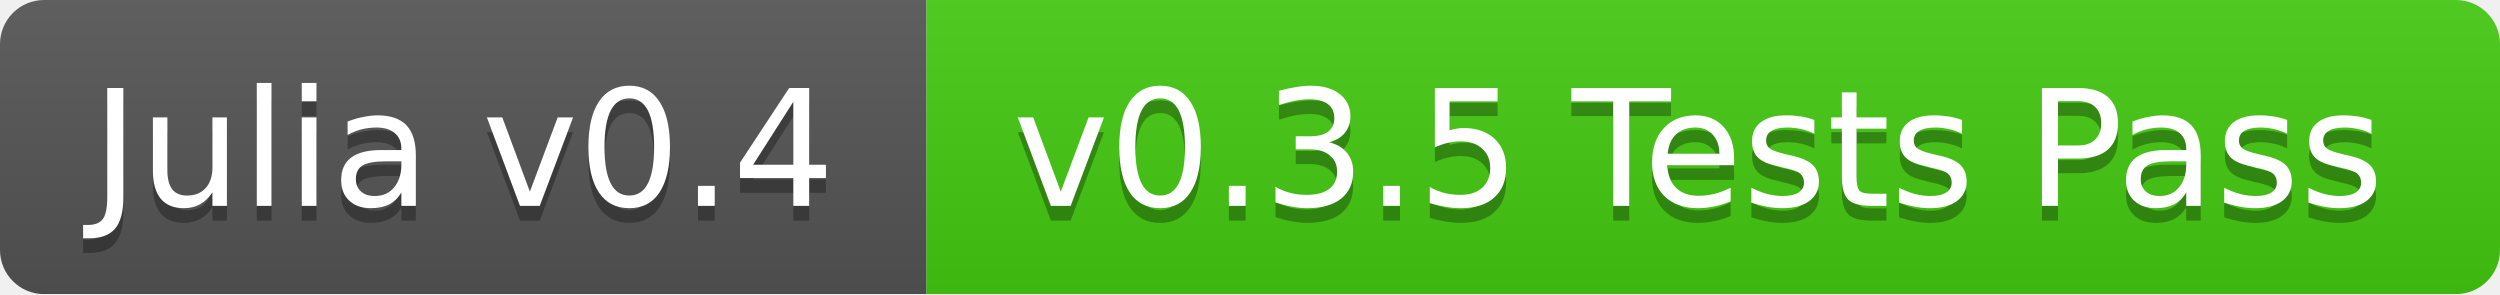
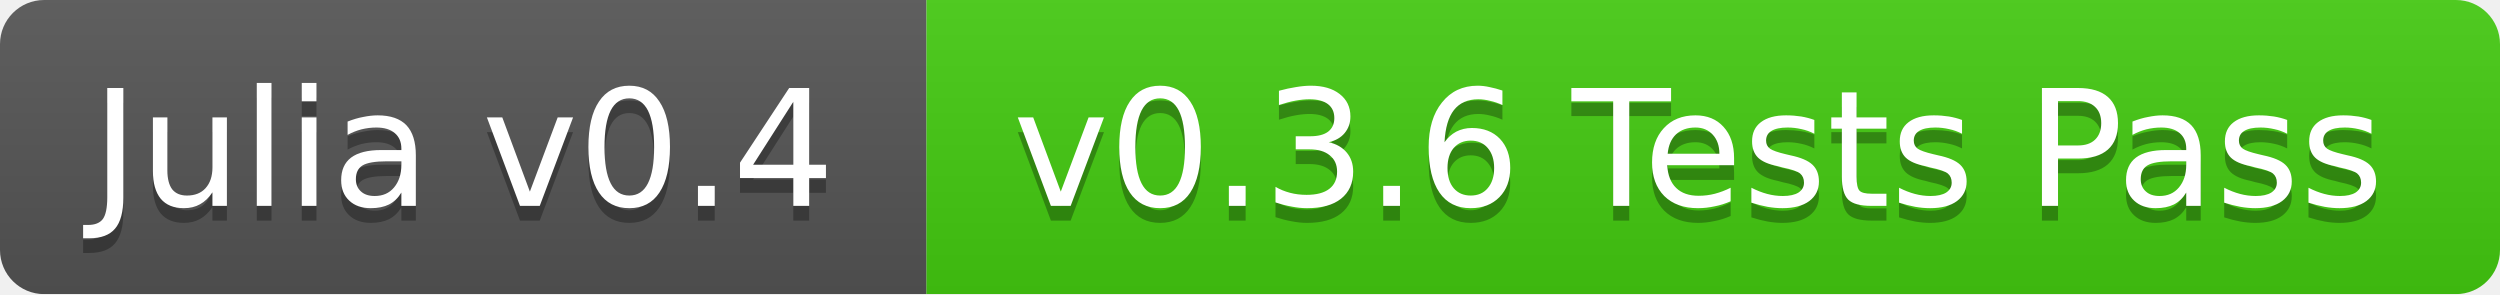
<svg xmlns="http://www.w3.org/2000/svg" width="170" height="20">
  <linearGradient id="b" x2="0" y2="100%">
    <stop offset="0" stop-color="#bbb" stop-opacity=".1" />
    <stop offset="1" stop-opacity=".1" />
  </linearGradient>
  <mask id="a">
    <rect width="170" height="20" rx="3" fill="#fff" />
  </mask>
  <g mask="url(#a)">
    <path fill="#555" d="M0 0h63v20H0z" />
    <path fill="#4c1" d="M63 0h107v20H63z" />
    <path fill="url(#b)" d="M0 0h170v20H0z" />
  </g>
  <g fill="#fff" text-anchor="middle" font-family="DejaVu Sans,Verdana,Geneva,sans-serif" font-size="11">
    <text x="31.5" y="15" fill="#010101" fill-opacity=".3">Julia v0.4</text>
    <text x="31.5" y="14">Julia v0.4</text>
-     <text x="115.5" y="15" fill="#010101" fill-opacity=".3">v0.3.5 Tests Pass</text>
-     <text x="115.5" y="14">v0.3.5 Tests Pass</text>
+     <text x="115.5" y="15" fill="#010101" fill-opacity=".3">v0.3.6 Tests Pass</text>
+     <text x="115.5" y="14">v0.3.6 Tests Pass</text>
  </g>
</svg>
